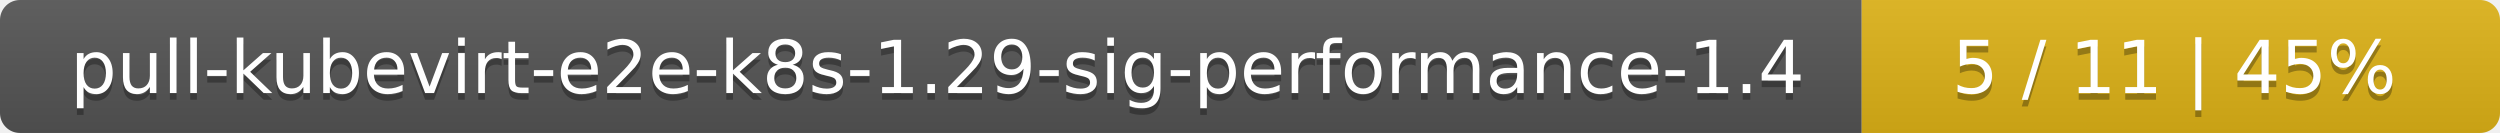
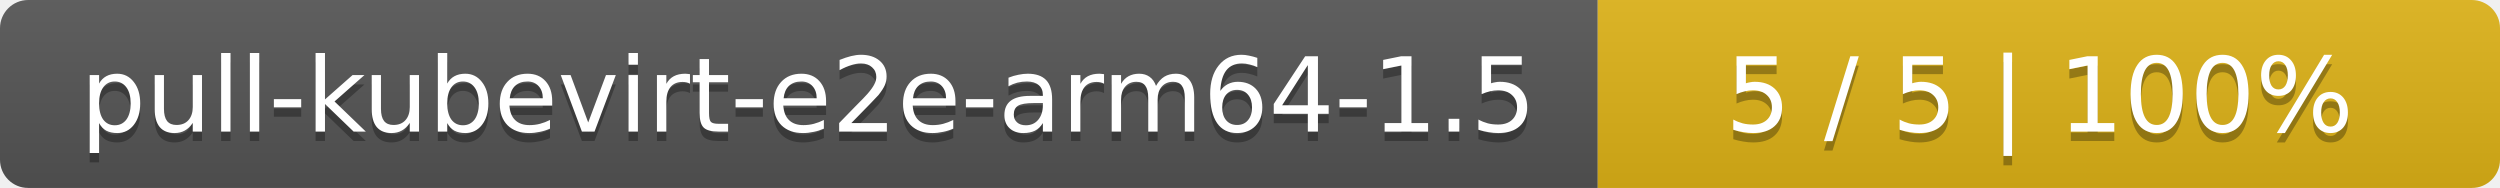
- <svg xmlns="http://www.w3.org/2000/svg" width="376" height="20">
+ <svg xmlns="http://www.w3.org/2000/svg" width="266" height="20">
  <linearGradient id="smooth" x2="0" y2="100%">
    <stop offset="0" stop-color="#bbb" stop-opacity=".1" />
    <stop offset="1" stop-opacity=".1" />
  </linearGradient>
  <mask id="round">
-     <rect width="376" height="20" rx="3" fill="#fff" />
+     <rect width="266" height="20" rx="3" fill="#fff" />
  </mask>
  <g mask="url(#round)">
-     <rect width="280" height="20" fill="#555" />
-     <rect x="280" width="96" height="20" fill="#dfb317" />
-     <rect width="376" height="20" fill="url(#smooth)" />
+     <rect width="170" height="20" fill="#555" />
+     <rect x="170" width="96" height="20" fill="#dfb317" />
+     <rect width="266" height="20" fill="url(#smooth)" />
  </g>
  <g fill="#fff" text-anchor="middle" font-family="DejaVu Sans,Verdana,Geneva,sans-serif" font-size="11">
-     <text x="141" y="15" fill="#010101" fill-opacity=".3">pull-kubevirt-e2e-k8s-1.29-sig-performance-1.4</text>
-     <text x="141" y="14">pull-kubevirt-e2e-k8s-1.29-sig-performance-1.4</text>
-     <text x="327" y="15" fill="#010101" fill-opacity=".3">5 / 11    |    45%</text>
-     <text x="327" y="14">5 / 11    |    45%</text>
+     <text x="86" y="15" fill="#010101" fill-opacity=".3">pull-kubevirt-e2e-arm64-1.5</text>
+     <text x="86" y="14">pull-kubevirt-e2e-arm64-1.5</text>
+     <text x="217" y="15" fill="#010101" fill-opacity=".3">5 / 5    |    100%</text>
+     <text x="217" y="14">5 / 5    |    100%</text>
  </g>
</svg>
